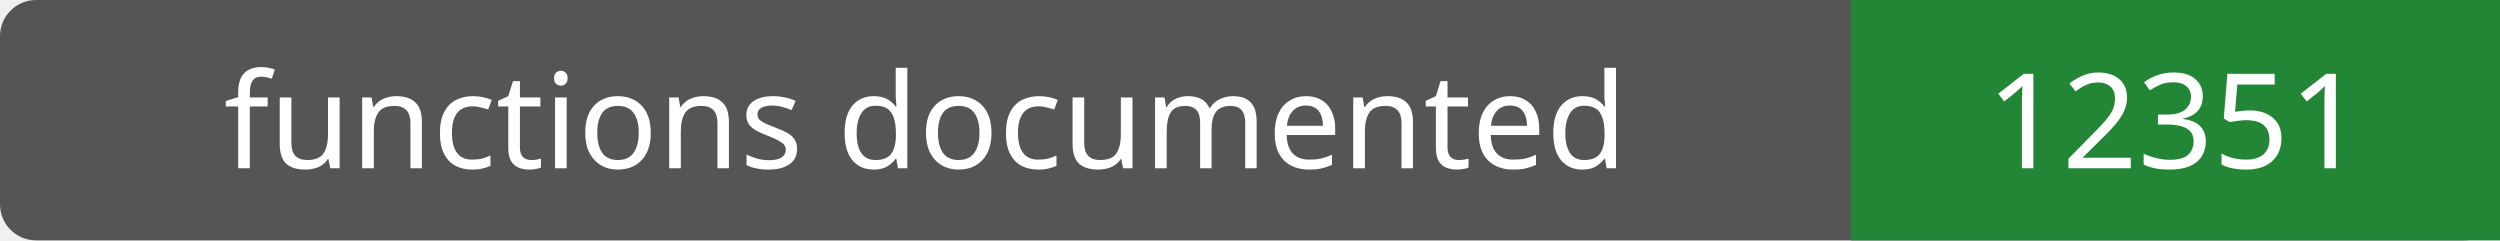
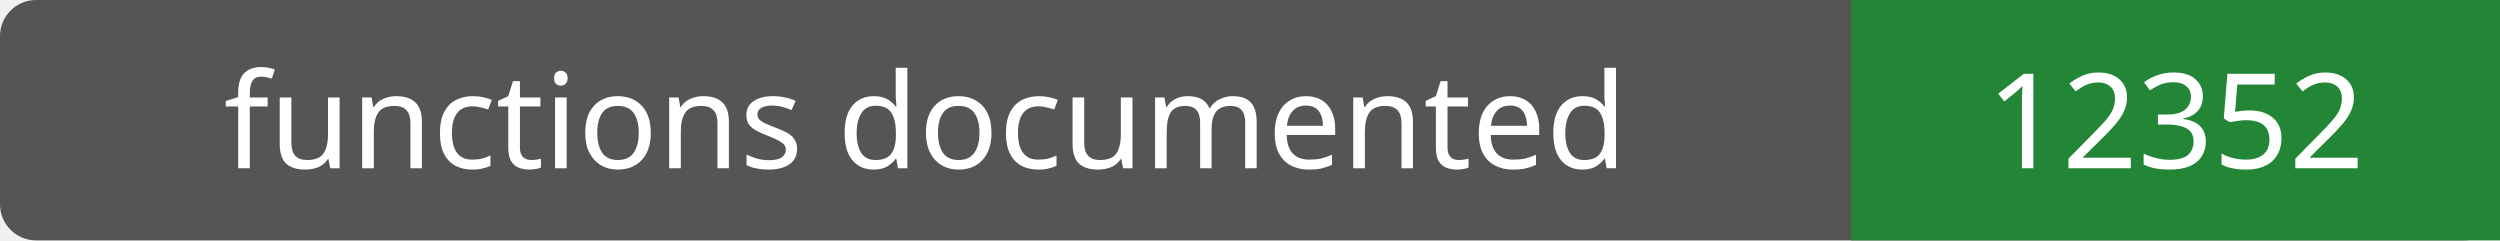
- <svg xmlns="http://www.w3.org/2000/svg" width="208" height="20" role="img" aria-label="functions documented: 12351">
+ <svg xmlns="http://www.w3.org/2000/svg" width="208" height="20" role="img" aria-label="functions documented: 12352">
  <rect width="208" height="20" rx="3" fill="#555" />
  <path fill="#238636" d="M154 0h54v20H154z" />
  <g fill="#fff" text-anchor="middle" font-family="Verdana,sans-serif" font-size="11">
    <text x="77.0" y="14">functions documented</text>
-     <text x="181.0" y="14">12351</text>
+     <text x="181.0" y="14">12352</text>
  </g>
</svg>
